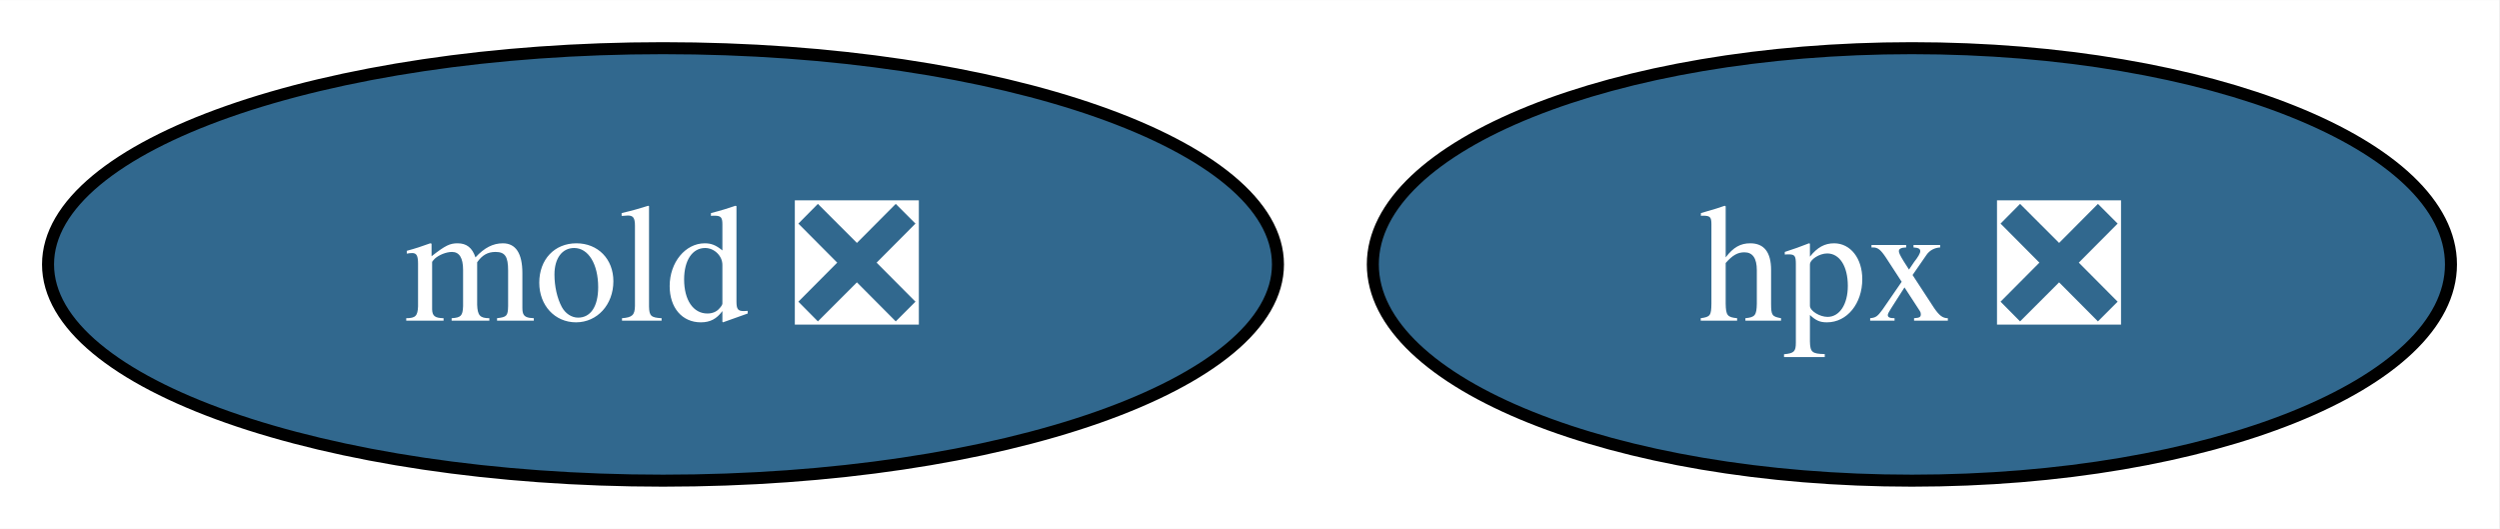
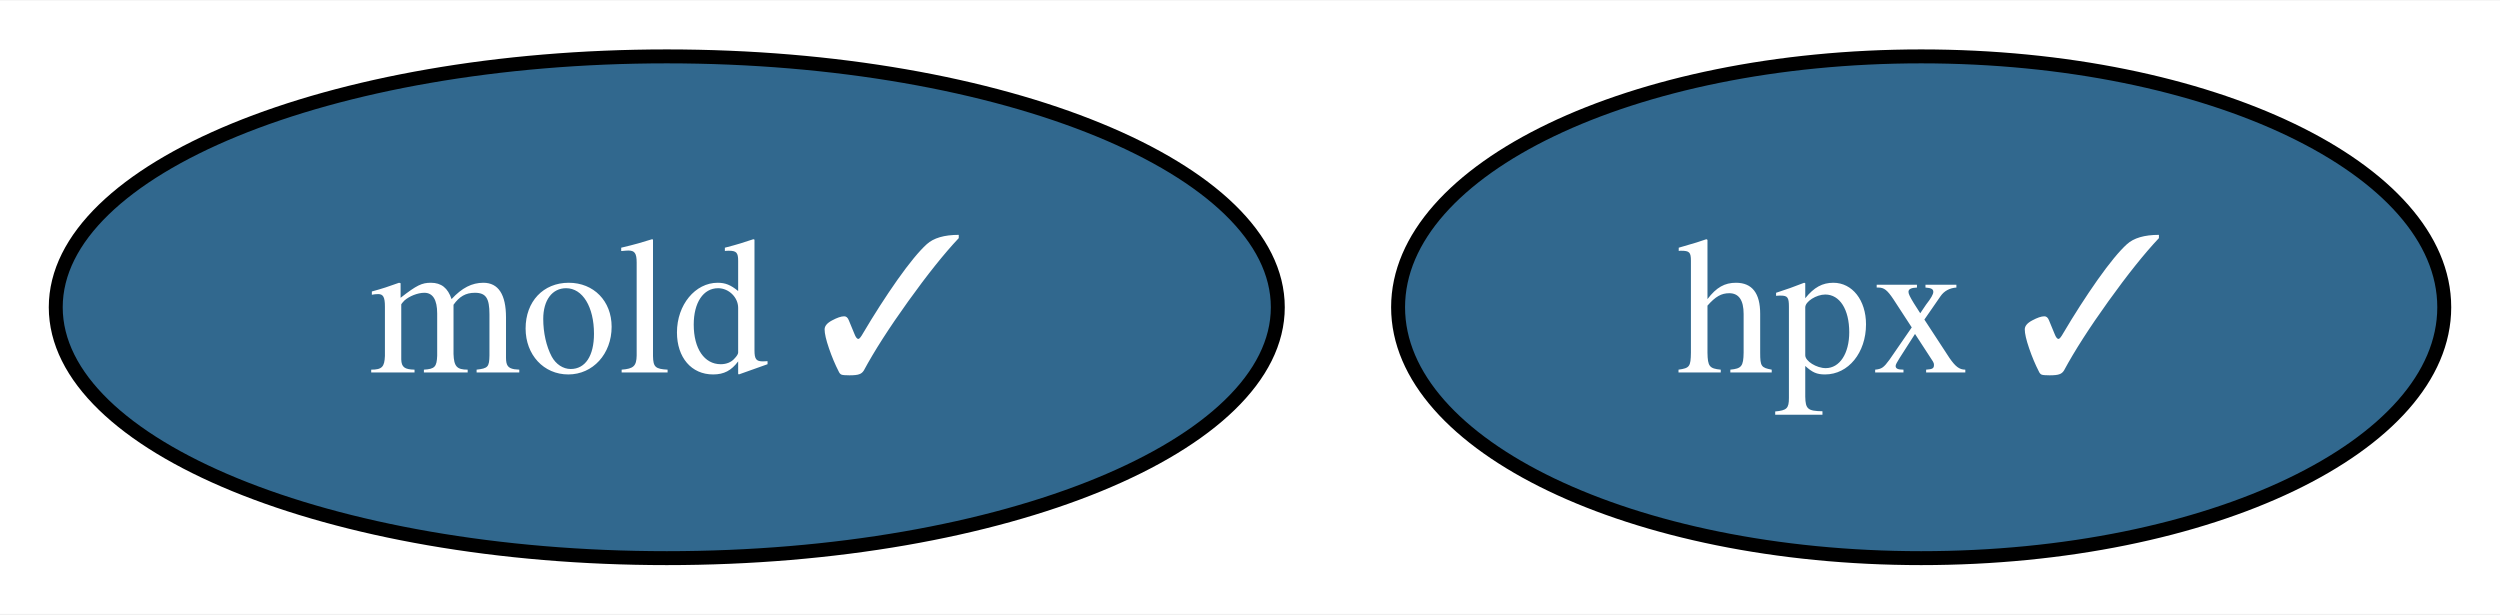
- <svg xmlns="http://www.w3.org/2000/svg" xmlns:xlink="http://www.w3.org/1999/xlink" width="208pt" height="44pt" viewBox="0.00 0.00 208.10 44.00">
+ <svg xmlns="http://www.w3.org/2000/svg" xmlns:xlink="http://www.w3.org/1999/xlink" width="179pt" height="44pt" viewBox="0.00 0.00 179.37 44.00">
  <g id="graph0" class="graph" transform="scale(1 1) rotate(0) translate(4 40)">
-     <polygon fill="white" stroke="none" points="-4,4 -4,-40 204.1,-40 204.1,4 -4,4" />
+     <polygon fill="white" stroke="none" points="-4,4 -4,-40 175.37,-40 175.37,4 -4,4" />
    <g id="node1" class="node">
      <g id="a_node1">
-         <a xlink:href="https://github.com/conda-forge/hpx-feedstock/pull/20" xlink:title="hpx ❎">
-           <ellipse fill="#31688e" stroke="black" cx="155.21" cy="-18" rx="44.89" ry="18" />
-           <text text-anchor="middle" x="155.21" y="-13.32" font-family="Times,serif" font-size="14.00" fill="white">hpx ❎</text>
+         <a xlink:href="https://github.com/conda-forge/hpx-feedstock/pull/20" xlink:title="hpx ✓">
+           <ellipse fill="#31688e" stroke="black" cx="133.84" cy="-18" rx="37.53" ry="18" />
+           <text text-anchor="middle" x="133.84" y="-13.32" font-family="Times,serif" font-size="14.00" fill="white">hpx ✓</text>
        </a>
      </g>
    </g>
    <g id="node2" class="node">
      <g id="a_node2">
-         <a xlink:href="https://github.com/conda-forge/mold-feedstock/pull/5" xlink:title="mold ❎">
-           <ellipse fill="#31688e" stroke="black" cx="51.21" cy="-18" rx="51.21" ry="18" />
-           <text text-anchor="middle" x="51.21" y="-13.32" font-family="Times,serif" font-size="14.00" fill="white">mold ❎</text>
+         <a xlink:href="https://github.com/conda-forge/mold-feedstock/pull/5" xlink:title="mold ✓">
+           <ellipse fill="#31688e" stroke="black" cx="43.84" cy="-18" rx="43.84" ry="18" />
+           <text text-anchor="middle" x="43.84" y="-13.32" font-family="Times,serif" font-size="14.00" fill="white">mold ✓</text>
        </a>
      </g>
    </g>
  </g>
</svg>
